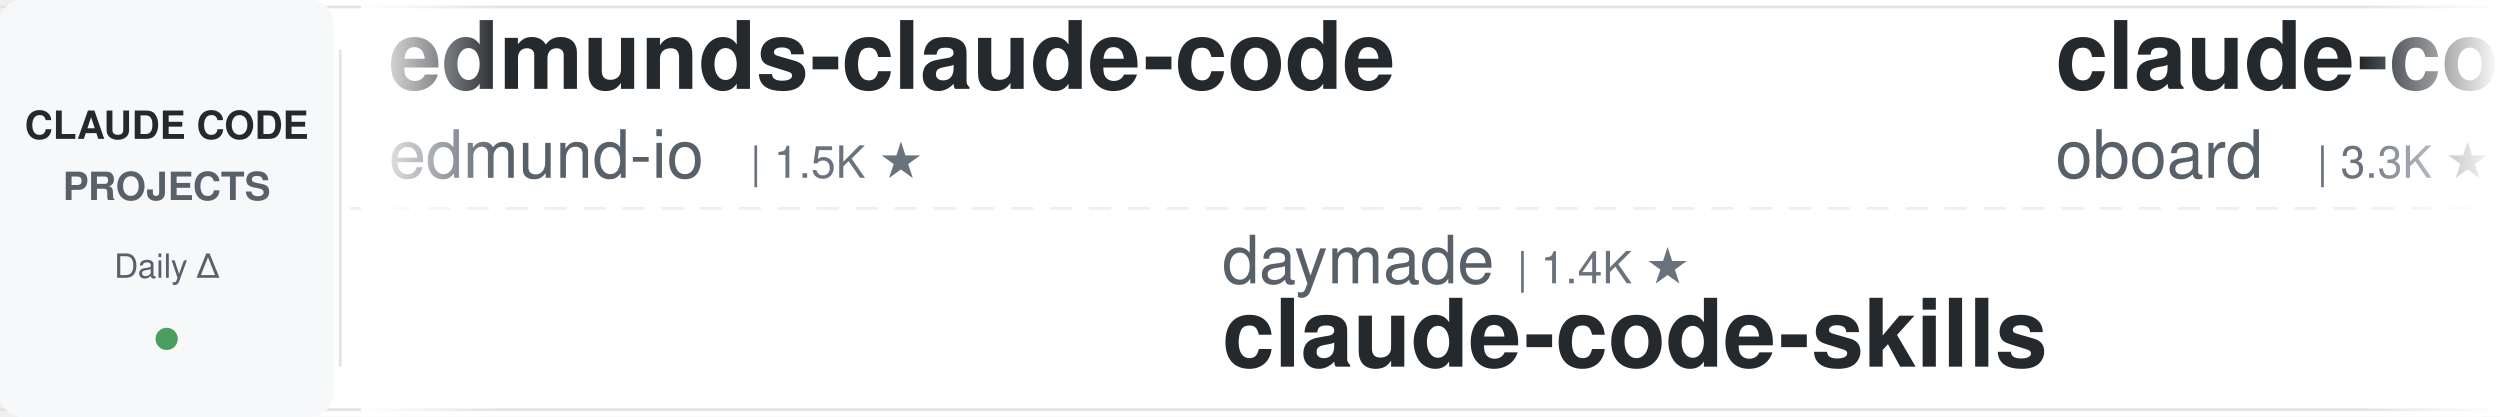
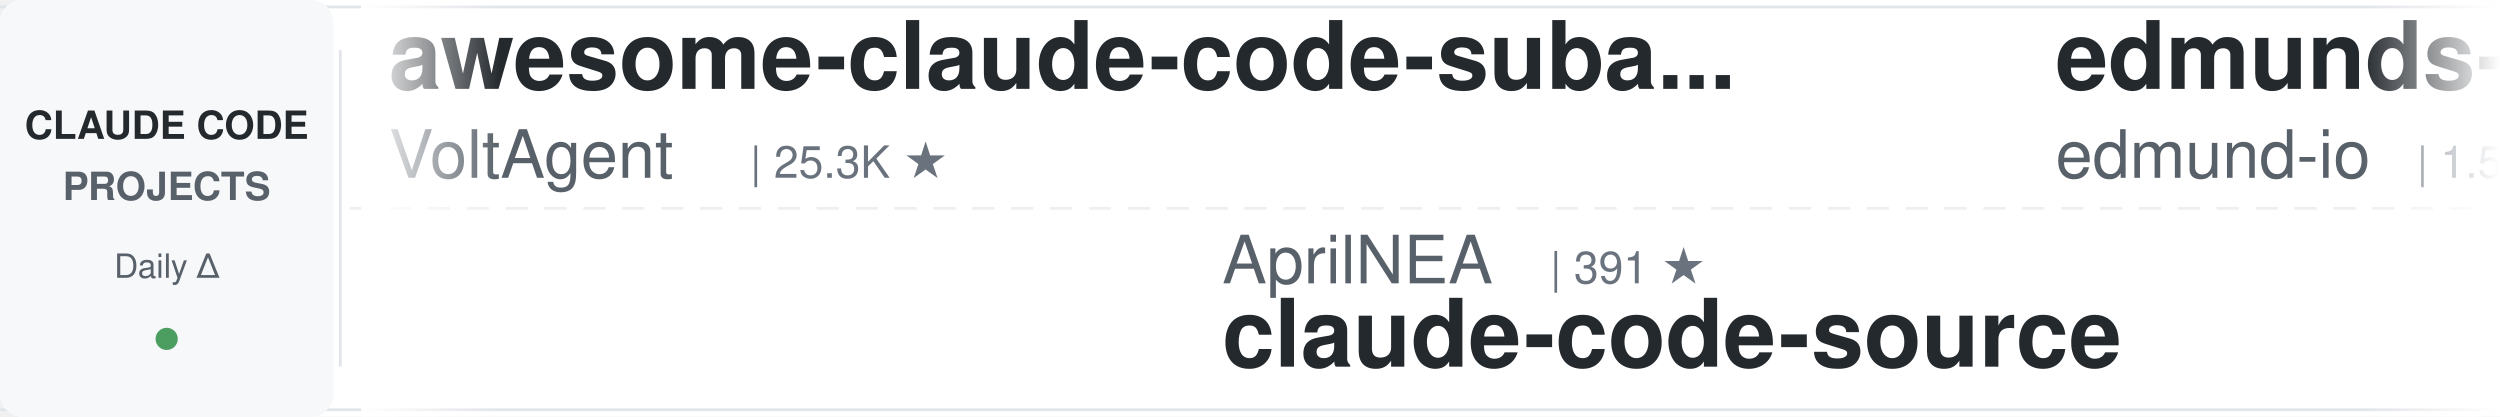
<svg xmlns="http://www.w3.org/2000/svg" width="900" height="150">
  <defs>
    <linearGradient id="leftFade" x1="0%" y1="0%" x2="100%" y2="0%">
      <stop offset="0%" style="stop-color:#ffffff;stop-opacity:1" />
      <stop offset="100%" style="stop-color:#ffffff;stop-opacity:0" />
    </linearGradient>
    <linearGradient id="rightFade" x1="0%" y1="0%" x2="100%" y2="0%">
      <stop offset="0%" style="stop-color:#ffffff;stop-opacity:0" />
      <stop offset="100%" style="stop-color:#ffffff;stop-opacity:1" />
    </linearGradient>
  </defs>
  <rect width="900" height="150" fill="#ffffff" rx="8" />
  <rect x="0" y="2" width="900" height="1" fill="#e1e4e8" />
  <rect x="0" y="147" width="900" height="1" fill="#e1e4e8" />
  <line x1="0" y1="75" x2="900" y2="75" stroke="#e1e4e8" stroke-width="1" stroke-dasharray="8 6" opacity="0.6" />
  <rect x="0" y="0" width="120" height="150" fill="#f6f8fa" rx="8" />
  <text x="60" y="50" font-family="-apple-system, BlinkMacSystemFont, 'Segoe UI', Helvetica, Arial, sans-serif" font-size="14" font-weight="600" fill="#24292e" text-anchor="middle">CLAUDE CODE</text>
  <text x="60" y="72" font-family="-apple-system, BlinkMacSystemFont, 'Segoe UI', Helvetica, Arial, sans-serif" font-size="14" font-weight="600" fill="#586069" text-anchor="middle">PROJECTS</text>
  <text x="60" y="100" font-family="-apple-system, BlinkMacSystemFont, 'Segoe UI', Helvetica, Arial, sans-serif" font-size="12" font-weight="500" fill="#586069" text-anchor="middle">Daily Δ</text>
  <circle cx="60" cy="122" r="4" fill="#22863a" opacity="0.8" />
  <rect x="122" y="18" width="1" height="114" fill="#e1e4e8" />
  <clipPath id="tickerClip">
    <rect x="130" y="0" width="770" height="150" />
  </clipPath>
  <g clip-path="url(#tickerClip)">
    <g id="tickerItems">
      <animateTransform attributeName="transform" attributeType="XML" type="translate" from="0 0" to="-3000 0" dur="54s" repeatCount="indefinite" />
      <g transform="translate(0, 0)">
+         <text x="140" y="32" font-family="-apple-system, BlinkMacSystemFont, 'Segoe UI', Helvetica, Arial, sans-serif" font-size="34" font-weight="600" fill="#24292e">awesome-claude-code-suba...</text>
+         <text x="140" y="64" font-family="-apple-system, BlinkMacSystemFont, 'Segoe UI', Helvetica, Arial, sans-serif" font-size="24" font-weight="400" fill="#586069">VoltAgent</text>
+         <text x="270" y="64" font-family="-apple-system, BlinkMacSystemFont, 'Segoe UI', Helvetica, Arial, sans-serif" font-size="16" font-weight="500" fill="#6a737d">| 25.3K ★</text>
+       </g>
+       <g transform="translate(300, 0)">
+         <text x="140" y="102" font-family="-apple-system, BlinkMacSystemFont, 'Segoe UI', Helvetica, Arial, sans-serif" font-size="24" font-weight="400" fill="#586069">AprilNEA</text>
+         <text x="258" y="102" font-family="-apple-system, BlinkMacSystemFont, 'Segoe UI', Helvetica, Arial, sans-serif" font-size="16" font-weight="500" fill="#6a737d">| 391 ★</text>
+         <text x="140" y="132" font-family="-apple-system, BlinkMacSystemFont, 'Segoe UI', Helvetica, Arial, sans-serif" font-size="34" font-weight="600" fill="#24292e">claude-code-source</text>
+       </g>
+       <g transform="translate(600, 0)">
        <text x="140" y="32" font-family="-apple-system, BlinkMacSystemFont, 'Segoe UI', Helvetica, Arial, sans-serif" font-size="34" font-weight="600" fill="#24292e">edmunds-claude-code</text>
        <text x="140" y="64" font-family="-apple-system, BlinkMacSystemFont, 'Segoe UI', Helvetica, Arial, sans-serif" font-size="24" font-weight="400" fill="#586069">edmund-io</text>
        <text x="270" y="64" font-family="-apple-system, BlinkMacSystemFont, 'Segoe UI', Helvetica, Arial, sans-serif" font-size="16" font-weight="500" fill="#6a737d">| 1.5K ★</text>
      </g>
-       <g transform="translate(300, 0)">
-         <text x="140" y="102" font-family="-apple-system, BlinkMacSystemFont, 'Segoe UI', Helvetica, Arial, sans-serif" font-size="24" font-weight="400" fill="#586069">daymade</text>
-         <text x="246" y="102" font-family="-apple-system, BlinkMacSystemFont, 'Segoe UI', Helvetica, Arial, sans-serif" font-size="16" font-weight="500" fill="#6a737d">| 1.4K ★</text>
-         <text x="140" y="132" font-family="-apple-system, BlinkMacSystemFont, 'Segoe UI', Helvetica, Arial, sans-serif" font-size="34" font-weight="600" fill="#24292e">claude-code-skills</text>
-       </g>
-       <g transform="translate(600, 0)">
-         <text x="140" y="32" font-family="-apple-system, BlinkMacSystemFont, 'Segoe UI', Helvetica, Arial, sans-serif" font-size="34" font-weight="600" fill="#24292e">claude-code-rev</text>
-         <text x="140" y="64" font-family="-apple-system, BlinkMacSystemFont, 'Segoe UI', Helvetica, Arial, sans-serif" font-size="24" font-weight="400" fill="#586069">oboard</text>
-         <text x="234" y="64" font-family="-apple-system, BlinkMacSystemFont, 'Segoe UI', Helvetica, Arial, sans-serif" font-size="16" font-weight="500" fill="#6a737d">| 3.3K ★</text>
-       </g>
      <g transform="translate(900, 0)">
-         <text x="140" y="102" font-family="-apple-system, BlinkMacSystemFont, 'Segoe UI', Helvetica, Arial, sans-serif" font-size="24" font-weight="400" fill="#586069">Windy3f3f3f3f</text>
-         <text x="318" y="102" font-family="-apple-system, BlinkMacSystemFont, 'Segoe UI', Helvetica, Arial, sans-serif" font-size="16" font-weight="500" fill="#6a737d">| 2.7K ★</text>
-         <text x="140" y="132" font-family="-apple-system, BlinkMacSystemFont, 'Segoe UI', Helvetica, Arial, sans-serif" font-size="34" font-weight="600" fill="#24292e">claude-code-from-scratch</text>
+         <text x="140" y="102" font-family="-apple-system, BlinkMacSystemFont, 'Segoe UI', Helvetica, Arial, sans-serif" font-size="24" font-weight="400" fill="#586069">krusemediallc</text>
+         <text x="318" y="102" font-family="-apple-system, BlinkMacSystemFont, 'Segoe UI', Helvetica, Arial, sans-serif" font-size="16" font-weight="500" fill="#6a737d">| 1.5K ★</text>
+         <text x="140" y="132" font-family="-apple-system, BlinkMacSystemFont, 'Segoe UI', Helvetica, Arial, sans-serif" font-size="34" font-weight="600" fill="#24292e">arcads-claude-code</text>
      </g>
      <g transform="translate(1200, 0)">
-         <text x="140" y="32" font-family="-apple-system, BlinkMacSystemFont, 'Segoe UI', Helvetica, Arial, sans-serif" font-size="34" font-weight="600" fill="#24292e">pi-vs-claude-code</text>
-         <text x="140" y="64" font-family="-apple-system, BlinkMacSystemFont, 'Segoe UI', Helvetica, Arial, sans-serif" font-size="24" font-weight="400" fill="#586069">disler</text>
-         <text x="234" y="64" font-family="-apple-system, BlinkMacSystemFont, 'Segoe UI', Helvetica, Arial, sans-serif" font-size="16" font-weight="500" fill="#6a737d">| 1.7K ★</text>
+         <text x="140" y="32" font-family="-apple-system, BlinkMacSystemFont, 'Segoe UI', Helvetica, Arial, sans-serif" font-size="34" font-weight="600" fill="#24292e">free-claude-code</text>
+         <text x="140" y="64" font-family="-apple-system, BlinkMacSystemFont, 'Segoe UI', Helvetica, Arial, sans-serif" font-size="24" font-weight="400" fill="#586069">Alishahryar1</text>
+         <text x="306" y="64" font-family="-apple-system, BlinkMacSystemFont, 'Segoe UI', Helvetica, Arial, sans-serif" font-size="16" font-weight="500" fill="#6a737d">| 55.7K ★</text>
      </g>
      <g transform="translate(1500, 0)">
-         <text x="140" y="102" font-family="-apple-system, BlinkMacSystemFont, 'Segoe UI', Helvetica, Arial, sans-serif" font-size="24" font-weight="400" fill="#586069">frankbria</text>
-         <text x="270" y="102" font-family="-apple-system, BlinkMacSystemFont, 'Segoe UI', Helvetica, Arial, sans-serif" font-size="16" font-weight="500" fill="#6a737d">| 9.6K ★</text>
-         <text x="140" y="132" font-family="-apple-system, BlinkMacSystemFont, 'Segoe UI', Helvetica, Arial, sans-serif" font-size="34" font-weight="600" fill="#24292e">ralph-claude-code</text>
+         <text x="140" y="102" font-family="-apple-system, BlinkMacSystemFont, 'Segoe UI', Helvetica, Arial, sans-serif" font-size="24" font-weight="400" fill="#586069">hangsman</text>
+         <text x="258" y="102" font-family="-apple-system, BlinkMacSystemFont, 'Segoe UI', Helvetica, Arial, sans-serif" font-size="16" font-weight="500" fill="#6a737d">| 795 ★</text>
+         <text x="140" y="132" font-family="-apple-system, BlinkMacSystemFont, 'Segoe UI', Helvetica, Arial, sans-serif" font-size="34" font-weight="600" fill="#24292e">claude-code-source</text>
      </g>
      <g transform="translate(1800, 0)">
-         <text x="140" y="32" font-family="-apple-system, BlinkMacSystemFont, 'Segoe UI', Helvetica, Arial, sans-serif" font-size="34" font-weight="600" fill="#24292e">claude-code-best-practic...</text>
-         <text x="140" y="64" font-family="-apple-system, BlinkMacSystemFont, 'Segoe UI', Helvetica, Arial, sans-serif" font-size="24" font-weight="400" fill="#586069">shanraisshan</text>
-         <text x="306" y="64" font-family="-apple-system, BlinkMacSystemFont, 'Segoe UI', Helvetica, Arial, sans-serif" font-size="16" font-weight="500" fill="#6a737d">| 66.2K ★</text>
+         <text x="140" y="32" font-family="-apple-system, BlinkMacSystemFont, 'Segoe UI', Helvetica, Arial, sans-serif" font-size="34" font-weight="600" fill="#24292e">ECC</text>
+         <text x="140" y="64" font-family="-apple-system, BlinkMacSystemFont, 'Segoe UI', Helvetica, Arial, sans-serif" font-size="24" font-weight="400" fill="#586069">affaan-m</text>
+         <text x="258" y="64" font-family="-apple-system, BlinkMacSystemFont, 'Segoe UI', Helvetica, Arial, sans-serif" font-size="16" font-weight="500" fill="#6a737d">| 265.5K ★</text>
      </g>
      <g transform="translate(2100, 0)">
-         <text x="140" y="102" font-family="-apple-system, BlinkMacSystemFont, 'Segoe UI', Helvetica, Arial, sans-serif" font-size="24" font-weight="400" fill="#586069">FlorianBruniaux</text>
-         <text x="342" y="102" font-family="-apple-system, BlinkMacSystemFont, 'Segoe UI', Helvetica, Arial, sans-serif" font-size="16" font-weight="500" fill="#6a737d">| 6.0K ★</text>
-         <text x="140" y="132" font-family="-apple-system, BlinkMacSystemFont, 'Segoe UI', Helvetica, Arial, sans-serif" font-size="34" font-weight="600" fill="#24292e">claude-code-ultimate-gui...</text>
+         <text x="140" y="102" font-family="-apple-system, BlinkMacSystemFont, 'Segoe UI', Helvetica, Arial, sans-serif" font-size="24" font-weight="400" fill="#586069">OneRedOak</text>
+         <text x="270" y="102" font-family="-apple-system, BlinkMacSystemFont, 'Segoe UI', Helvetica, Arial, sans-serif" font-size="16" font-weight="500" fill="#6a737d">| 3.9K ★</text>
+         <text x="140" y="132" font-family="-apple-system, BlinkMacSystemFont, 'Segoe UI', Helvetica, Arial, sans-serif" font-size="34" font-weight="600" fill="#24292e">claude-code-workflows</text>
      </g>
      <g transform="translate(2400, 0)">
-         <text x="140" y="32" font-family="-apple-system, BlinkMacSystemFont, 'Segoe UI', Helvetica, Arial, sans-serif" font-size="34" font-weight="600" fill="#24292e">sc-claude-code-files</text>
-         <text x="140" y="64" font-family="-apple-system, BlinkMacSystemFont, 'Segoe UI', Helvetica, Arial, sans-serif" font-size="24" font-weight="400" fill="#586069">https-deeplearning-ai</text>
-         <text x="414" y="64" font-family="-apple-system, BlinkMacSystemFont, 'Segoe UI', Helvetica, Arial, sans-serif" font-size="16" font-weight="500" fill="#6a737d">| 551 ★</text>
+         <text x="140" y="32" font-family="-apple-system, BlinkMacSystemFont, 'Segoe UI', Helvetica, Arial, sans-serif" font-size="34" font-weight="600" fill="#24292e">claude-code-harness</text>
+         <text x="140" y="64" font-family="-apple-system, BlinkMacSystemFont, 'Segoe UI', Helvetica, Arial, sans-serif" font-size="24" font-weight="400" fill="#586069">Chachamaru127</text>
+         <text x="318" y="64" font-family="-apple-system, BlinkMacSystemFont, 'Segoe UI', Helvetica, Arial, sans-serif" font-size="16" font-weight="500" fill="#6a737d">| 3.1K ★</text>
      </g>
      <g transform="translate(2700, 0)">
-         <text x="140" y="102" font-family="-apple-system, BlinkMacSystemFont, 'Segoe UI', Helvetica, Arial, sans-serif" font-size="24" font-weight="400" fill="#586069">musistudio</text>
-         <text x="282" y="102" font-family="-apple-system, BlinkMacSystemFont, 'Segoe UI', Helvetica, Arial, sans-serif" font-size="16" font-weight="500" fill="#6a737d">| 37.4K ★</text>
-         <text x="140" y="132" font-family="-apple-system, BlinkMacSystemFont, 'Segoe UI', Helvetica, Arial, sans-serif" font-size="34" font-weight="600" fill="#24292e">claude-code-router</text>
+         <text x="140" y="102" font-family="-apple-system, BlinkMacSystemFont, 'Segoe UI', Helvetica, Arial, sans-serif" font-size="24" font-weight="400" fill="#586069">fuergaosi233</text>
+         <text x="306" y="102" font-family="-apple-system, BlinkMacSystemFont, 'Segoe UI', Helvetica, Arial, sans-serif" font-size="16" font-weight="500" fill="#6a737d">| 2.8K ★</text>
+         <text x="140" y="132" font-family="-apple-system, BlinkMacSystemFont, 'Segoe UI', Helvetica, Arial, sans-serif" font-size="34" font-weight="600" fill="#24292e">claude-code-proxy</text>
      </g>
      <g transform="translate(3000, 0)">
+         <text x="140" y="32" font-family="-apple-system, BlinkMacSystemFont, 'Segoe UI', Helvetica, Arial, sans-serif" font-size="34" font-weight="600" fill="#24292e">awesome-claude-code-suba...</text>
+         <text x="140" y="64" font-family="-apple-system, BlinkMacSystemFont, 'Segoe UI', Helvetica, Arial, sans-serif" font-size="24" font-weight="400" fill="#586069">VoltAgent</text>
+         <text x="270" y="64" font-family="-apple-system, BlinkMacSystemFont, 'Segoe UI', Helvetica, Arial, sans-serif" font-size="16" font-weight="500" fill="#6a737d">| 25.3K ★</text>
+       </g>
+       <g transform="translate(3300, 0)">
+         <text x="140" y="102" font-family="-apple-system, BlinkMacSystemFont, 'Segoe UI', Helvetica, Arial, sans-serif" font-size="24" font-weight="400" fill="#586069">AprilNEA</text>
+         <text x="258" y="102" font-family="-apple-system, BlinkMacSystemFont, 'Segoe UI', Helvetica, Arial, sans-serif" font-size="16" font-weight="500" fill="#6a737d">| 391 ★</text>
+         <text x="140" y="132" font-family="-apple-system, BlinkMacSystemFont, 'Segoe UI', Helvetica, Arial, sans-serif" font-size="34" font-weight="600" fill="#24292e">claude-code-source</text>
+       </g>
+       <g transform="translate(3600, 0)">
        <text x="140" y="32" font-family="-apple-system, BlinkMacSystemFont, 'Segoe UI', Helvetica, Arial, sans-serif" font-size="34" font-weight="600" fill="#24292e">edmunds-claude-code</text>
        <text x="140" y="64" font-family="-apple-system, BlinkMacSystemFont, 'Segoe UI', Helvetica, Arial, sans-serif" font-size="24" font-weight="400" fill="#586069">edmund-io</text>
        <text x="270" y="64" font-family="-apple-system, BlinkMacSystemFont, 'Segoe UI', Helvetica, Arial, sans-serif" font-size="16" font-weight="500" fill="#6a737d">| 1.5K ★</text>
      </g>
-       <g transform="translate(3300, 0)">
-         <text x="140" y="102" font-family="-apple-system, BlinkMacSystemFont, 'Segoe UI', Helvetica, Arial, sans-serif" font-size="24" font-weight="400" fill="#586069">daymade</text>
-         <text x="246" y="102" font-family="-apple-system, BlinkMacSystemFont, 'Segoe UI', Helvetica, Arial, sans-serif" font-size="16" font-weight="500" fill="#6a737d">| 1.4K ★</text>
-         <text x="140" y="132" font-family="-apple-system, BlinkMacSystemFont, 'Segoe UI', Helvetica, Arial, sans-serif" font-size="34" font-weight="600" fill="#24292e">claude-code-skills</text>
-       </g>
-       <g transform="translate(3600, 0)">
-         <text x="140" y="32" font-family="-apple-system, BlinkMacSystemFont, 'Segoe UI', Helvetica, Arial, sans-serif" font-size="34" font-weight="600" fill="#24292e">claude-code-rev</text>
-         <text x="140" y="64" font-family="-apple-system, BlinkMacSystemFont, 'Segoe UI', Helvetica, Arial, sans-serif" font-size="24" font-weight="400" fill="#586069">oboard</text>
-         <text x="234" y="64" font-family="-apple-system, BlinkMacSystemFont, 'Segoe UI', Helvetica, Arial, sans-serif" font-size="16" font-weight="500" fill="#6a737d">| 3.3K ★</text>
-       </g>
      <g transform="translate(3900, 0)">
-         <text x="140" y="102" font-family="-apple-system, BlinkMacSystemFont, 'Segoe UI', Helvetica, Arial, sans-serif" font-size="24" font-weight="400" fill="#586069">Windy3f3f3f3f</text>
-         <text x="318" y="102" font-family="-apple-system, BlinkMacSystemFont, 'Segoe UI', Helvetica, Arial, sans-serif" font-size="16" font-weight="500" fill="#6a737d">| 2.7K ★</text>
-         <text x="140" y="132" font-family="-apple-system, BlinkMacSystemFont, 'Segoe UI', Helvetica, Arial, sans-serif" font-size="34" font-weight="600" fill="#24292e">claude-code-from-scratch</text>
+         <text x="140" y="102" font-family="-apple-system, BlinkMacSystemFont, 'Segoe UI', Helvetica, Arial, sans-serif" font-size="24" font-weight="400" fill="#586069">krusemediallc</text>
+         <text x="318" y="102" font-family="-apple-system, BlinkMacSystemFont, 'Segoe UI', Helvetica, Arial, sans-serif" font-size="16" font-weight="500" fill="#6a737d">| 1.5K ★</text>
+         <text x="140" y="132" font-family="-apple-system, BlinkMacSystemFont, 'Segoe UI', Helvetica, Arial, sans-serif" font-size="34" font-weight="600" fill="#24292e">arcads-claude-code</text>
      </g>
    </g>
  </g>
  <rect x="130" y="0" width="50" height="150" fill="url(#leftFade)" />
  <rect x="850" y="0" width="50" height="150" fill="url(#rightFade)" />
</svg>
